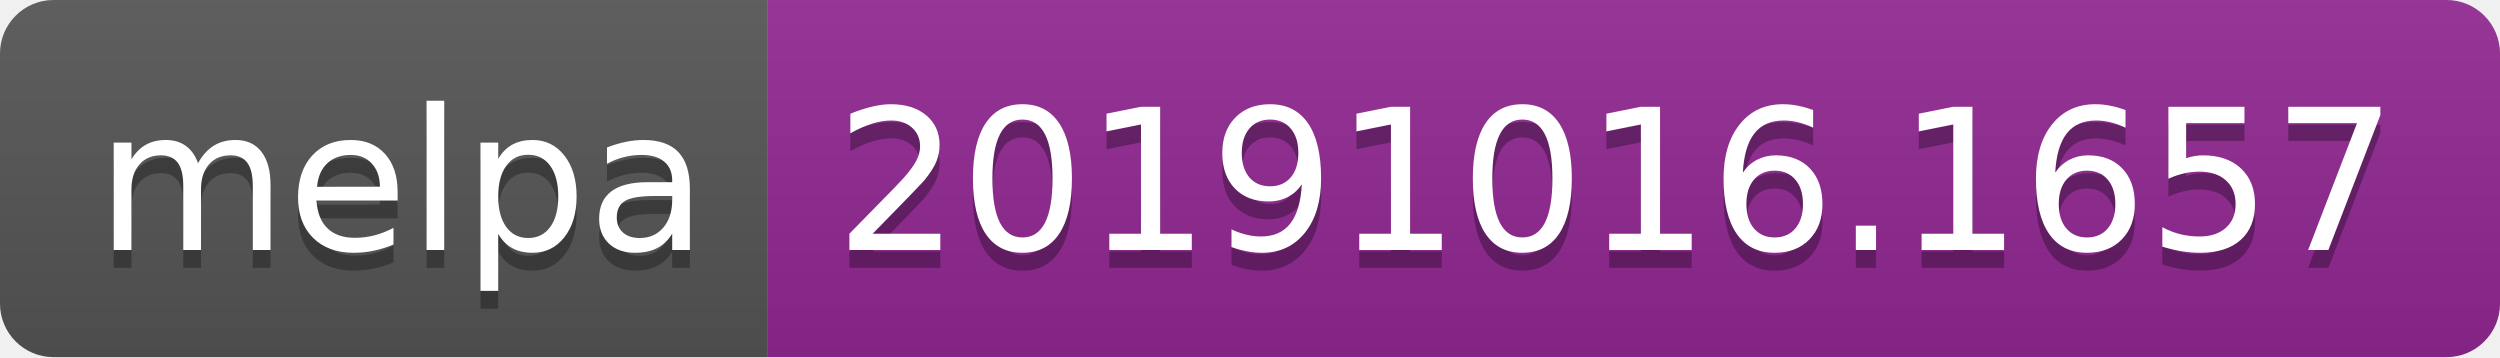
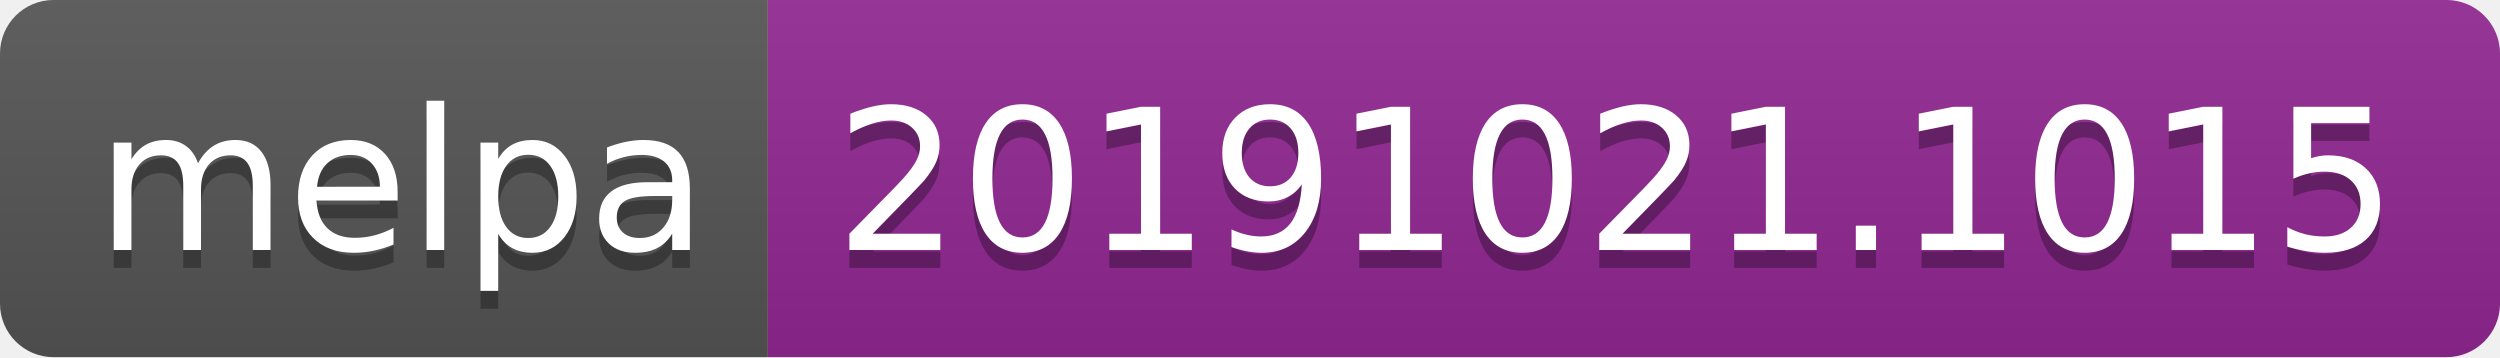
<svg xmlns="http://www.w3.org/2000/svg" width="140" height="20">
  <linearGradient id="b" x2="0" y2="100%">
    <stop offset="0" stop-color="#bbb" stop-opacity=".1" />
    <stop offset="1" stop-opacity=".1" />
  </linearGradient>
  <clipPath id="a">
    <rect width="140" height="20" rx="3" fill="#fff" />
  </clipPath>
  <g clip-path="url(#a)">
    <path fill="#555" d="M0 0h43v20H0z" />
    <path fill="#922793" d="M43 0h97v20H43z" />
    <path fill="url(#b)" d="M0 0h140v20H0z" />
  </g>
  <g fill="#fff" text-anchor="middle" font-family="DejaVu Sans,Verdana,Geneva,sans-serif" font-size="110">
    <text x="225" y="150" fill="#010101" fill-opacity=".3" transform="scale(.1)" textLength="330">melpa</text>
    <text x="225" y="140" transform="scale(.1)" textLength="330">melpa</text>
-     <text x="905" y="150" fill="#010101" fill-opacity=".3" transform="scale(.1)" textLength="870">20191016.1657</text>
-     <text x="905" y="140" transform="scale(.1)" textLength="870">20191016.1657</text>
+     <text x="905" y="150" fill="#010101" fill-opacity=".3" transform="scale(.1)" textLength="870">20191021.1015</text>
+     <text x="905" y="140" transform="scale(.1)" textLength="870">20191021.1015</text>
  </g>
</svg>
